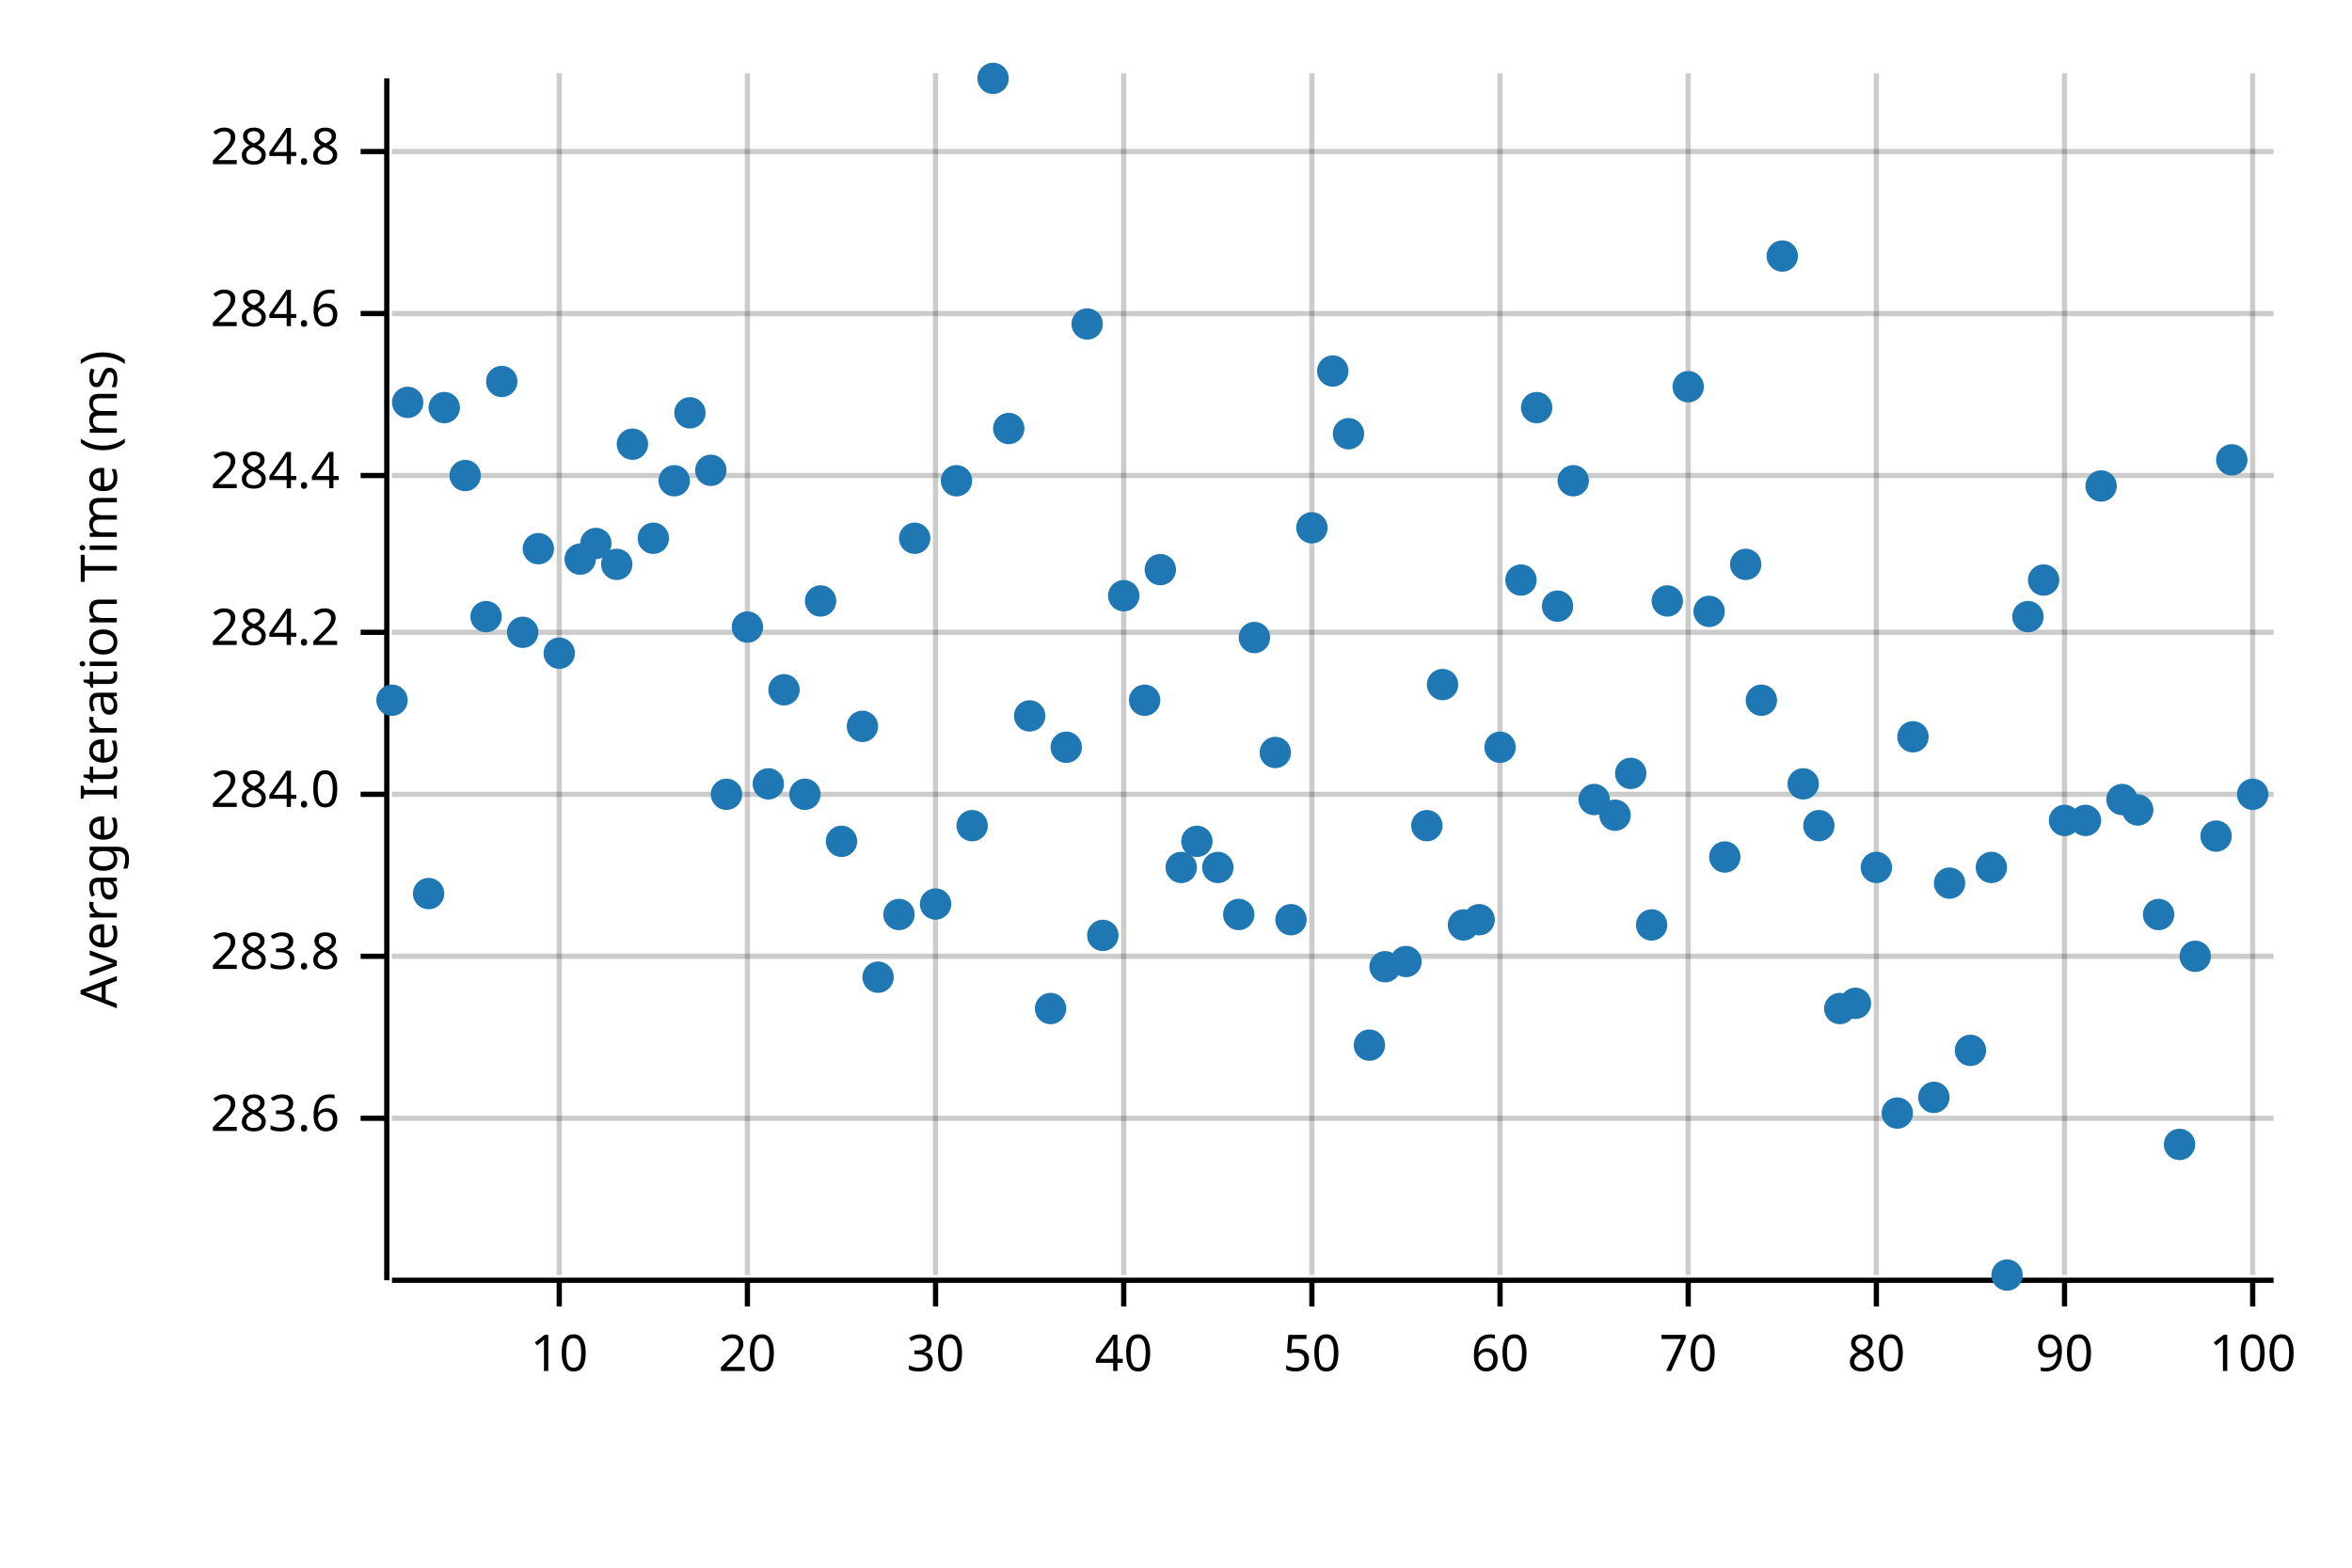
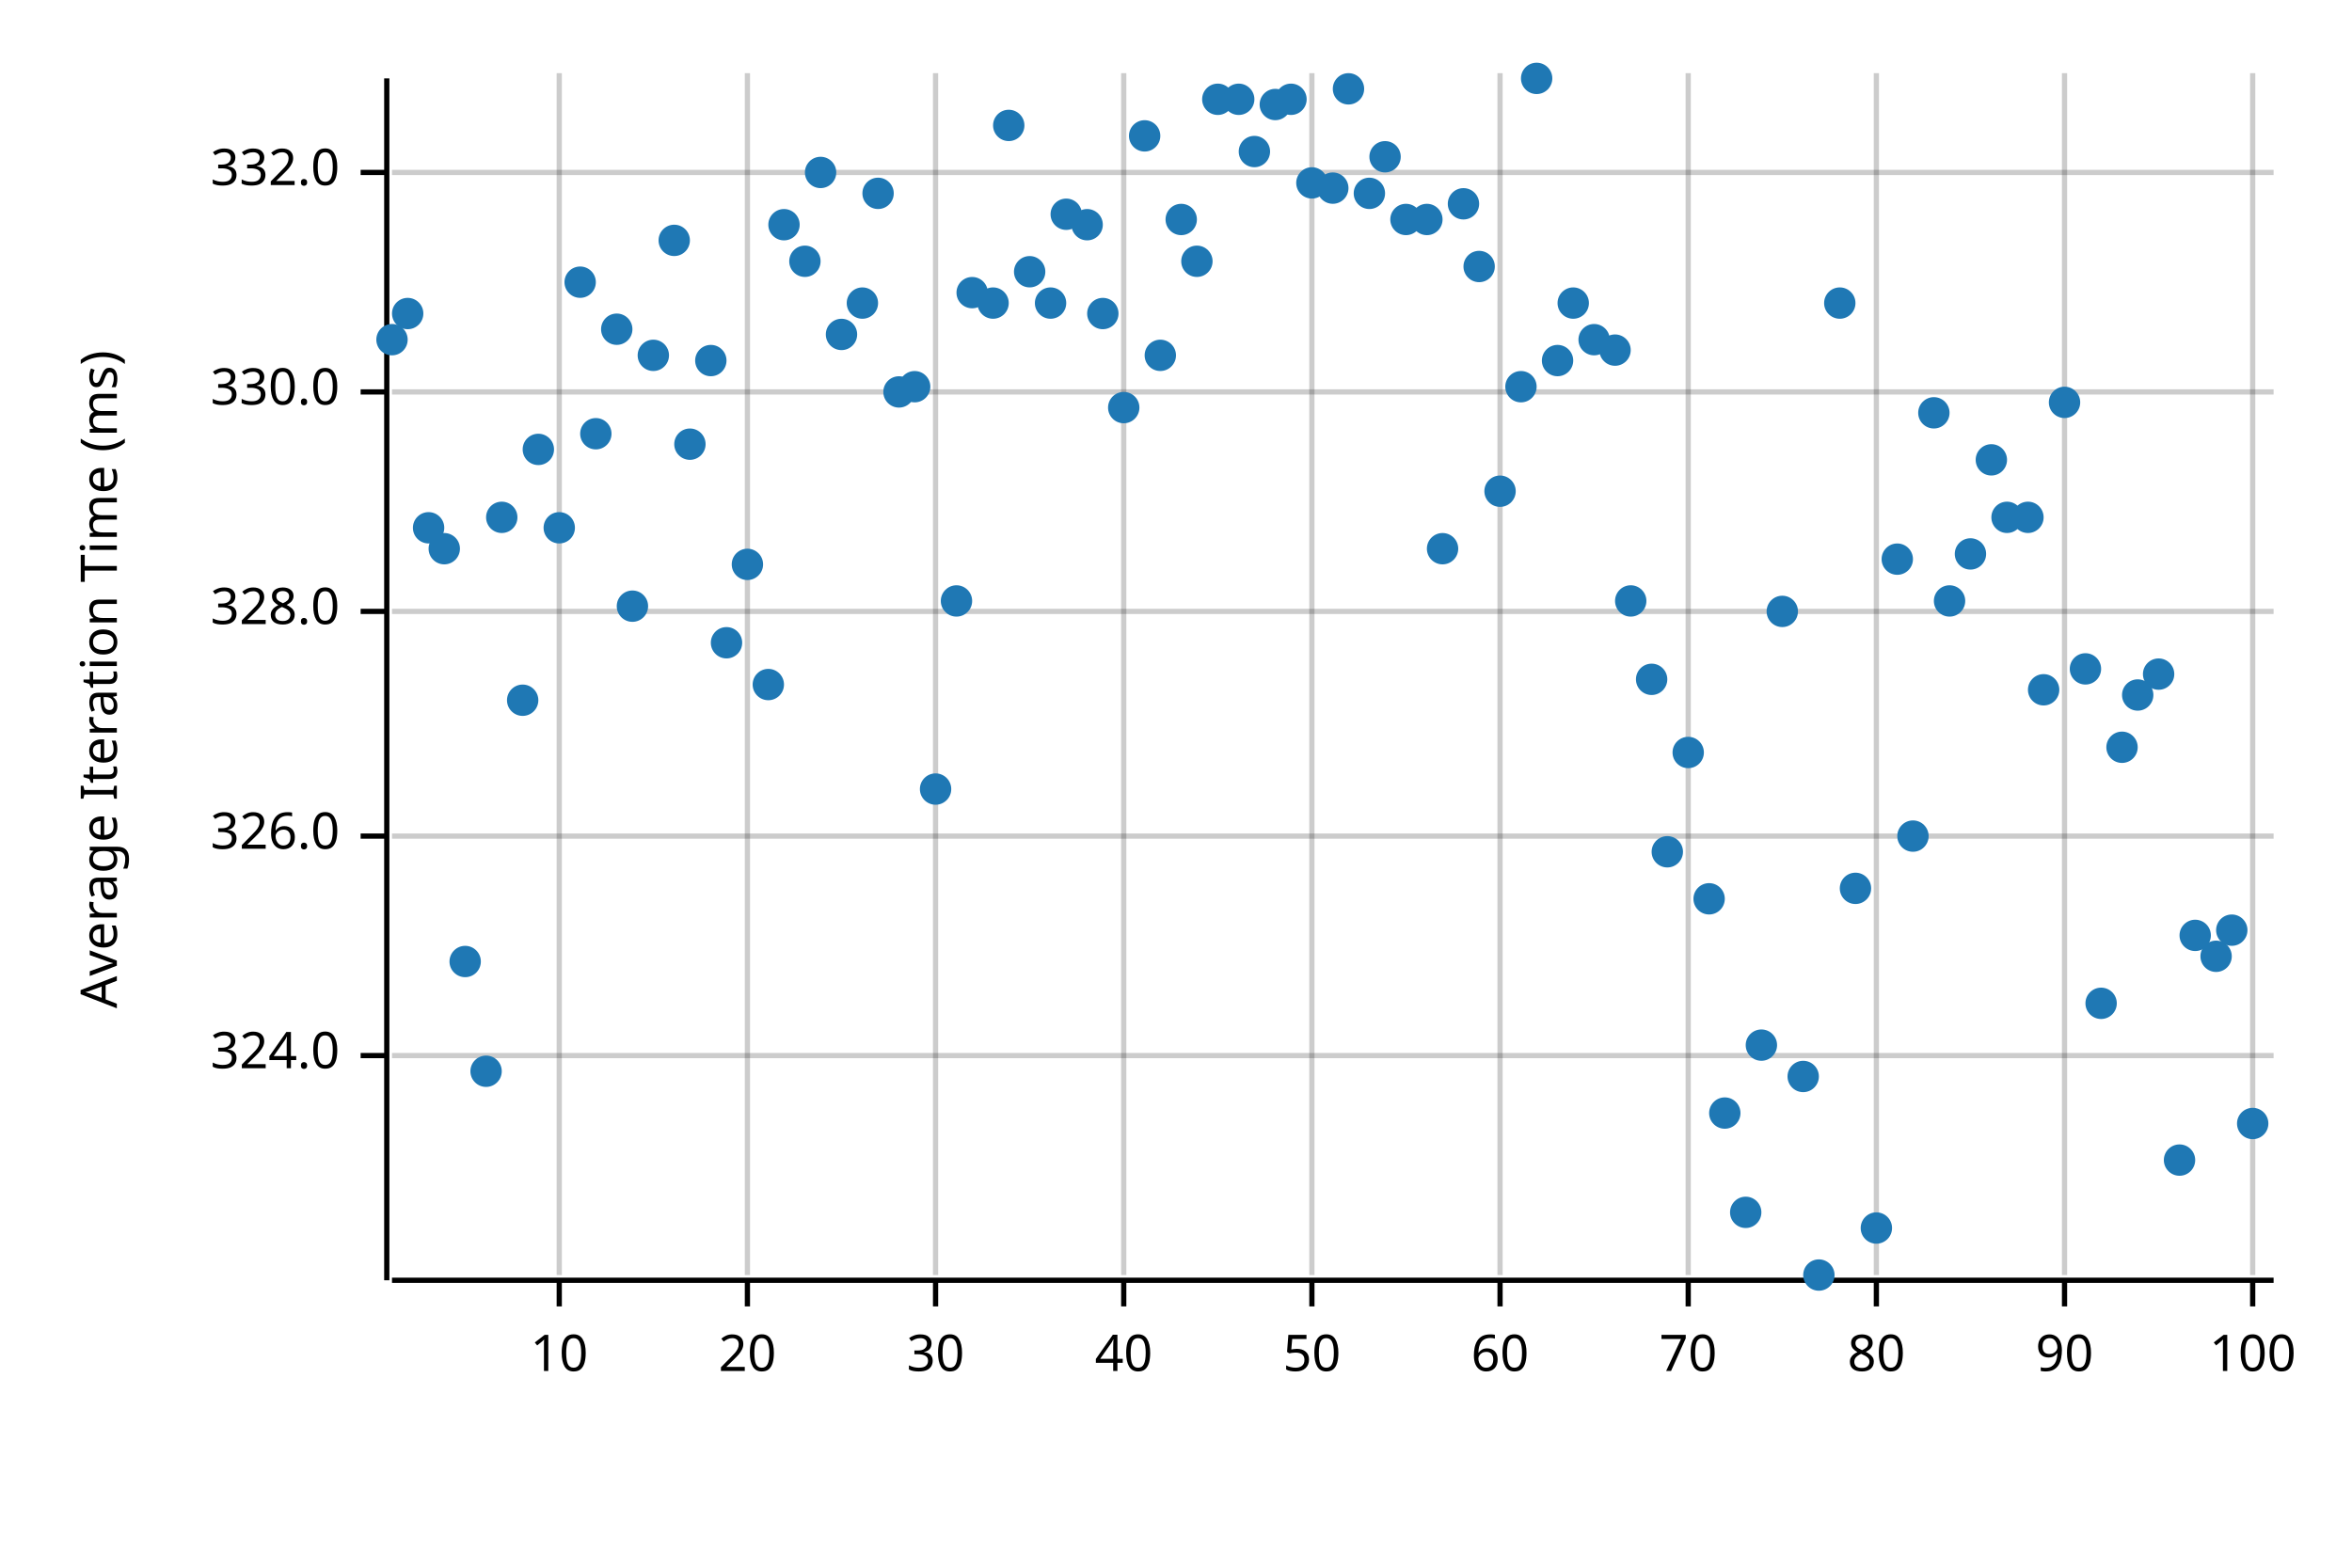
<svg xmlns="http://www.w3.org/2000/svg" width="450" height="300" viewBox="0 0 450 300">
  <text x="15" y="130" dy="0.76em" text-anchor="middle" font-family="sans-serif" font-size="9.677" opacity="1" fill="#000000" transform="rotate(270, 15, 130)">
Average Iteration Time (ms)
</text>
  <line opacity="0.2" stroke="#000000" stroke-width="1" x1="107" y1="244" x2="107" y2="14" />
  <line opacity="0.2" stroke="#000000" stroke-width="1" x1="143" y1="244" x2="143" y2="14" />
  <line opacity="0.2" stroke="#000000" stroke-width="1" x1="179" y1="244" x2="179" y2="14" />
  <line opacity="0.2" stroke="#000000" stroke-width="1" x1="215" y1="244" x2="215" y2="14" />
  <line opacity="0.2" stroke="#000000" stroke-width="1" x1="251" y1="244" x2="251" y2="14" />
  <line opacity="0.2" stroke="#000000" stroke-width="1" x1="287" y1="244" x2="287" y2="14" />
  <line opacity="0.2" stroke="#000000" stroke-width="1" x1="323" y1="244" x2="323" y2="14" />
  <line opacity="0.2" stroke="#000000" stroke-width="1" x1="359" y1="244" x2="359" y2="14" />
  <line opacity="0.2" stroke="#000000" stroke-width="1" x1="395" y1="244" x2="395" y2="14" />
  <line opacity="0.2" stroke="#000000" stroke-width="1" x1="431" y1="244" x2="431" y2="14" />
-   <line opacity="0.2" stroke="#000000" stroke-width="1" x1="75" y1="214" x2="435" y2="214" />
-   <line opacity="0.2" stroke="#000000" stroke-width="1" x1="75" y1="183" x2="435" y2="183" />
-   <line opacity="0.2" stroke="#000000" stroke-width="1" x1="75" y1="152" x2="435" y2="152" />
-   <line opacity="0.2" stroke="#000000" stroke-width="1" x1="75" y1="121" x2="435" y2="121" />
-   <line opacity="0.2" stroke="#000000" stroke-width="1" x1="75" y1="91" x2="435" y2="91" />
-   <line opacity="0.2" stroke="#000000" stroke-width="1" x1="75" y1="60" x2="435" y2="60" />
-   <line opacity="0.2" stroke="#000000" stroke-width="1" x1="75" y1="29" x2="435" y2="29" />
+   <line opacity="0.2" stroke="#000000" stroke-width="1" x1="75" y1="202" x2="435" y2="202" />
+   <line opacity="0.2" stroke="#000000" stroke-width="1" x1="75" y1="160" x2="435" y2="160" />
+   <line opacity="0.2" stroke="#000000" stroke-width="1" x1="75" y1="117" x2="435" y2="117" />
+   <line opacity="0.2" stroke="#000000" stroke-width="1" x1="75" y1="75" x2="435" y2="75" />
+   <line opacity="0.2" stroke="#000000" stroke-width="1" x1="75" y1="33" x2="435" y2="33" />
  <polyline fill="none" opacity="1" stroke="#000000" stroke-width="1" points="74,15 74,245 " />
-   <text x="65" y="214" dy="0.5ex" text-anchor="end" font-family="sans-serif" font-size="9.677" opacity="1" fill="#000000">
- 283.6
+   <text x="65" y="202" dy="0.5ex" text-anchor="end" font-family="sans-serif" font-size="9.677" opacity="1" fill="#000000">
+ 324.0
</text>
-   <polyline fill="none" opacity="1" stroke="#000000" stroke-width="1" points="69,214 74,214 " />
-   <text x="65" y="183" dy="0.5ex" text-anchor="end" font-family="sans-serif" font-size="9.677" opacity="1" fill="#000000">
- 283.8
+   <polyline fill="none" opacity="1" stroke="#000000" stroke-width="1" points="69,202 74,202 " />
+   <text x="65" y="160" dy="0.5ex" text-anchor="end" font-family="sans-serif" font-size="9.677" opacity="1" fill="#000000">
+ 326.0
</text>
-   <polyline fill="none" opacity="1" stroke="#000000" stroke-width="1" points="69,183 74,183 " />
-   <text x="65" y="152" dy="0.5ex" text-anchor="end" font-family="sans-serif" font-size="9.677" opacity="1" fill="#000000">
- 284.0
+   <polyline fill="none" opacity="1" stroke="#000000" stroke-width="1" points="69,160 74,160 " />
+   <text x="65" y="117" dy="0.5ex" text-anchor="end" font-family="sans-serif" font-size="9.677" opacity="1" fill="#000000">
+ 328.0
</text>
-   <polyline fill="none" opacity="1" stroke="#000000" stroke-width="1" points="69,152 74,152 " />
-   <text x="65" y="121" dy="0.5ex" text-anchor="end" font-family="sans-serif" font-size="9.677" opacity="1" fill="#000000">
- 284.2
+   <polyline fill="none" opacity="1" stroke="#000000" stroke-width="1" points="69,117 74,117 " />
+   <text x="65" y="75" dy="0.5ex" text-anchor="end" font-family="sans-serif" font-size="9.677" opacity="1" fill="#000000">
+ 330.0
</text>
-   <polyline fill="none" opacity="1" stroke="#000000" stroke-width="1" points="69,121 74,121 " />
-   <text x="65" y="91" dy="0.5ex" text-anchor="end" font-family="sans-serif" font-size="9.677" opacity="1" fill="#000000">
- 284.4
+   <polyline fill="none" opacity="1" stroke="#000000" stroke-width="1" points="69,75 74,75 " />
+   <text x="65" y="33" dy="0.5ex" text-anchor="end" font-family="sans-serif" font-size="9.677" opacity="1" fill="#000000">
+ 332.0
</text>
-   <polyline fill="none" opacity="1" stroke="#000000" stroke-width="1" points="69,91 74,91 " />
-   <text x="65" y="60" dy="0.5ex" text-anchor="end" font-family="sans-serif" font-size="9.677" opacity="1" fill="#000000">
- 284.6
- </text>
-   <polyline fill="none" opacity="1" stroke="#000000" stroke-width="1" points="69,60 74,60 " />
-   <text x="65" y="29" dy="0.5ex" text-anchor="end" font-family="sans-serif" font-size="9.677" opacity="1" fill="#000000">
- 284.8
- </text>
-   <polyline fill="none" opacity="1" stroke="#000000" stroke-width="1" points="69,29 74,29 " />
+   <polyline fill="none" opacity="1" stroke="#000000" stroke-width="1" points="69,33 74,33 " />
  <polyline fill="none" opacity="1" stroke="#000000" stroke-width="1" points="75,245 435,245 " />
  <text x="107" y="255" dy="0.76em" text-anchor="middle" font-family="sans-serif" font-size="9.677" opacity="1" fill="#000000">
10
</text>
  <polyline fill="none" opacity="1" stroke="#000000" stroke-width="1" points="107,245 107,250 " />
  <text x="143" y="255" dy="0.76em" text-anchor="middle" font-family="sans-serif" font-size="9.677" opacity="1" fill="#000000">
20
</text>
  <polyline fill="none" opacity="1" stroke="#000000" stroke-width="1" points="143,245 143,250 " />
  <text x="179" y="255" dy="0.76em" text-anchor="middle" font-family="sans-serif" font-size="9.677" opacity="1" fill="#000000">
30
</text>
  <polyline fill="none" opacity="1" stroke="#000000" stroke-width="1" points="179,245 179,250 " />
  <text x="215" y="255" dy="0.76em" text-anchor="middle" font-family="sans-serif" font-size="9.677" opacity="1" fill="#000000">
40
</text>
  <polyline fill="none" opacity="1" stroke="#000000" stroke-width="1" points="215,245 215,250 " />
  <text x="251" y="255" dy="0.76em" text-anchor="middle" font-family="sans-serif" font-size="9.677" opacity="1" fill="#000000">
50
</text>
  <polyline fill="none" opacity="1" stroke="#000000" stroke-width="1" points="251,245 251,250 " />
  <text x="287" y="255" dy="0.76em" text-anchor="middle" font-family="sans-serif" font-size="9.677" opacity="1" fill="#000000">
60
</text>
  <polyline fill="none" opacity="1" stroke="#000000" stroke-width="1" points="287,245 287,250 " />
  <text x="323" y="255" dy="0.76em" text-anchor="middle" font-family="sans-serif" font-size="9.677" opacity="1" fill="#000000">
70
</text>
  <polyline fill="none" opacity="1" stroke="#000000" stroke-width="1" points="323,245 323,250 " />
  <text x="359" y="255" dy="0.76em" text-anchor="middle" font-family="sans-serif" font-size="9.677" opacity="1" fill="#000000">
80
</text>
  <polyline fill="none" opacity="1" stroke="#000000" stroke-width="1" points="359,245 359,250 " />
  <text x="395" y="255" dy="0.76em" text-anchor="middle" font-family="sans-serif" font-size="9.677" opacity="1" fill="#000000">
90
</text>
  <polyline fill="none" opacity="1" stroke="#000000" stroke-width="1" points="395,245 395,250 " />
  <text x="431" y="255" dy="0.76em" text-anchor="middle" font-family="sans-serif" font-size="9.677" opacity="1" fill="#000000">
100
</text>
  <polyline fill="none" opacity="1" stroke="#000000" stroke-width="1" points="431,245 431,250 " />
-   <circle cx="75" cy="134" r="3" opacity="1" fill="#1F78B4" stroke="none" stroke-width="1" />
-   <circle cx="78" cy="77" r="3" opacity="1" fill="#1F78B4" stroke="none" stroke-width="1" />
-   <circle cx="82" cy="171" r="3" opacity="1" fill="#1F78B4" stroke="none" stroke-width="1" />
-   <circle cx="85" cy="78" r="3" opacity="1" fill="#1F78B4" stroke="none" stroke-width="1" />
-   <circle cx="89" cy="91" r="3" opacity="1" fill="#1F78B4" stroke="none" stroke-width="1" />
-   <circle cx="93" cy="118" r="3" opacity="1" fill="#1F78B4" stroke="none" stroke-width="1" />
-   <circle cx="96" cy="73" r="3" opacity="1" fill="#1F78B4" stroke="none" stroke-width="1" />
-   <circle cx="100" cy="121" r="3" opacity="1" fill="#1F78B4" stroke="none" stroke-width="1" />
-   <circle cx="103" cy="105" r="3" opacity="1" fill="#1F78B4" stroke="none" stroke-width="1" />
-   <circle cx="107" cy="125" r="3" opacity="1" fill="#1F78B4" stroke="none" stroke-width="1" />
-   <circle cx="111" cy="107" r="3" opacity="1" fill="#1F78B4" stroke="none" stroke-width="1" />
-   <circle cx="114" cy="104" r="3" opacity="1" fill="#1F78B4" stroke="none" stroke-width="1" />
-   <circle cx="118" cy="108" r="3" opacity="1" fill="#1F78B4" stroke="none" stroke-width="1" />
-   <circle cx="121" cy="85" r="3" opacity="1" fill="#1F78B4" stroke="none" stroke-width="1" />
-   <circle cx="125" cy="103" r="3" opacity="1" fill="#1F78B4" stroke="none" stroke-width="1" />
-   <circle cx="129" cy="92" r="3" opacity="1" fill="#1F78B4" stroke="none" stroke-width="1" />
-   <circle cx="132" cy="79" r="3" opacity="1" fill="#1F78B4" stroke="none" stroke-width="1" />
-   <circle cx="136" cy="90" r="3" opacity="1" fill="#1F78B4" stroke="none" stroke-width="1" />
-   <circle cx="139" cy="152" r="3" opacity="1" fill="#1F78B4" stroke="none" stroke-width="1" />
-   <circle cx="143" cy="120" r="3" opacity="1" fill="#1F78B4" stroke="none" stroke-width="1" />
-   <circle cx="147" cy="150" r="3" opacity="1" fill="#1F78B4" stroke="none" stroke-width="1" />
-   <circle cx="150" cy="132" r="3" opacity="1" fill="#1F78B4" stroke="none" stroke-width="1" />
-   <circle cx="154" cy="152" r="3" opacity="1" fill="#1F78B4" stroke="none" stroke-width="1" />
-   <circle cx="157" cy="115" r="3" opacity="1" fill="#1F78B4" stroke="none" stroke-width="1" />
-   <circle cx="161" cy="161" r="3" opacity="1" fill="#1F78B4" stroke="none" stroke-width="1" />
-   <circle cx="165" cy="139" r="3" opacity="1" fill="#1F78B4" stroke="none" stroke-width="1" />
-   <circle cx="168" cy="187" r="3" opacity="1" fill="#1F78B4" stroke="none" stroke-width="1" />
-   <circle cx="172" cy="175" r="3" opacity="1" fill="#1F78B4" stroke="none" stroke-width="1" />
-   <circle cx="175" cy="103" r="3" opacity="1" fill="#1F78B4" stroke="none" stroke-width="1" />
-   <circle cx="179" cy="173" r="3" opacity="1" fill="#1F78B4" stroke="none" stroke-width="1" />
-   <circle cx="183" cy="92" r="3" opacity="1" fill="#1F78B4" stroke="none" stroke-width="1" />
-   <circle cx="186" cy="158" r="3" opacity="1" fill="#1F78B4" stroke="none" stroke-width="1" />
-   <circle cx="190" cy="15" r="3" opacity="1" fill="#1F78B4" stroke="none" stroke-width="1" />
-   <circle cx="193" cy="82" r="3" opacity="1" fill="#1F78B4" stroke="none" stroke-width="1" />
-   <circle cx="197" cy="137" r="3" opacity="1" fill="#1F78B4" stroke="none" stroke-width="1" />
-   <circle cx="201" cy="193" r="3" opacity="1" fill="#1F78B4" stroke="none" stroke-width="1" />
-   <circle cx="204" cy="143" r="3" opacity="1" fill="#1F78B4" stroke="none" stroke-width="1" />
-   <circle cx="208" cy="62" r="3" opacity="1" fill="#1F78B4" stroke="none" stroke-width="1" />
-   <circle cx="211" cy="179" r="3" opacity="1" fill="#1F78B4" stroke="none" stroke-width="1" />
-   <circle cx="215" cy="114" r="3" opacity="1" fill="#1F78B4" stroke="none" stroke-width="1" />
-   <circle cx="219" cy="134" r="3" opacity="1" fill="#1F78B4" stroke="none" stroke-width="1" />
-   <circle cx="222" cy="109" r="3" opacity="1" fill="#1F78B4" stroke="none" stroke-width="1" />
-   <circle cx="226" cy="166" r="3" opacity="1" fill="#1F78B4" stroke="none" stroke-width="1" />
-   <circle cx="229" cy="161" r="3" opacity="1" fill="#1F78B4" stroke="none" stroke-width="1" />
-   <circle cx="233" cy="166" r="3" opacity="1" fill="#1F78B4" stroke="none" stroke-width="1" />
-   <circle cx="237" cy="175" r="3" opacity="1" fill="#1F78B4" stroke="none" stroke-width="1" />
-   <circle cx="240" cy="122" r="3" opacity="1" fill="#1F78B4" stroke="none" stroke-width="1" />
-   <circle cx="244" cy="144" r="3" opacity="1" fill="#1F78B4" stroke="none" stroke-width="1" />
-   <circle cx="247" cy="176" r="3" opacity="1" fill="#1F78B4" stroke="none" stroke-width="1" />
-   <circle cx="251" cy="101" r="3" opacity="1" fill="#1F78B4" stroke="none" stroke-width="1" />
-   <circle cx="255" cy="71" r="3" opacity="1" fill="#1F78B4" stroke="none" stroke-width="1" />
-   <circle cx="258" cy="83" r="3" opacity="1" fill="#1F78B4" stroke="none" stroke-width="1" />
-   <circle cx="262" cy="200" r="3" opacity="1" fill="#1F78B4" stroke="none" stroke-width="1" />
-   <circle cx="265" cy="185" r="3" opacity="1" fill="#1F78B4" stroke="none" stroke-width="1" />
-   <circle cx="269" cy="184" r="3" opacity="1" fill="#1F78B4" stroke="none" stroke-width="1" />
-   <circle cx="273" cy="158" r="3" opacity="1" fill="#1F78B4" stroke="none" stroke-width="1" />
-   <circle cx="276" cy="131" r="3" opacity="1" fill="#1F78B4" stroke="none" stroke-width="1" />
-   <circle cx="280" cy="177" r="3" opacity="1" fill="#1F78B4" stroke="none" stroke-width="1" />
-   <circle cx="283" cy="176" r="3" opacity="1" fill="#1F78B4" stroke="none" stroke-width="1" />
-   <circle cx="287" cy="143" r="3" opacity="1" fill="#1F78B4" stroke="none" stroke-width="1" />
-   <circle cx="291" cy="111" r="3" opacity="1" fill="#1F78B4" stroke="none" stroke-width="1" />
-   <circle cx="294" cy="78" r="3" opacity="1" fill="#1F78B4" stroke="none" stroke-width="1" />
-   <circle cx="298" cy="116" r="3" opacity="1" fill="#1F78B4" stroke="none" stroke-width="1" />
-   <circle cx="301" cy="92" r="3" opacity="1" fill="#1F78B4" stroke="none" stroke-width="1" />
-   <circle cx="305" cy="153" r="3" opacity="1" fill="#1F78B4" stroke="none" stroke-width="1" />
-   <circle cx="309" cy="156" r="3" opacity="1" fill="#1F78B4" stroke="none" stroke-width="1" />
-   <circle cx="312" cy="148" r="3" opacity="1" fill="#1F78B4" stroke="none" stroke-width="1" />
-   <circle cx="316" cy="177" r="3" opacity="1" fill="#1F78B4" stroke="none" stroke-width="1" />
-   <circle cx="319" cy="115" r="3" opacity="1" fill="#1F78B4" stroke="none" stroke-width="1" />
-   <circle cx="323" cy="74" r="3" opacity="1" fill="#1F78B4" stroke="none" stroke-width="1" />
-   <circle cx="327" cy="117" r="3" opacity="1" fill="#1F78B4" stroke="none" stroke-width="1" />
-   <circle cx="330" cy="164" r="3" opacity="1" fill="#1F78B4" stroke="none" stroke-width="1" />
-   <circle cx="334" cy="108" r="3" opacity="1" fill="#1F78B4" stroke="none" stroke-width="1" />
-   <circle cx="337" cy="134" r="3" opacity="1" fill="#1F78B4" stroke="none" stroke-width="1" />
-   <circle cx="341" cy="49" r="3" opacity="1" fill="#1F78B4" stroke="none" stroke-width="1" />
-   <circle cx="345" cy="150" r="3" opacity="1" fill="#1F78B4" stroke="none" stroke-width="1" />
-   <circle cx="348" cy="158" r="3" opacity="1" fill="#1F78B4" stroke="none" stroke-width="1" />
-   <circle cx="352" cy="193" r="3" opacity="1" fill="#1F78B4" stroke="none" stroke-width="1" />
-   <circle cx="355" cy="192" r="3" opacity="1" fill="#1F78B4" stroke="none" stroke-width="1" />
-   <circle cx="359" cy="166" r="3" opacity="1" fill="#1F78B4" stroke="none" stroke-width="1" />
-   <circle cx="363" cy="213" r="3" opacity="1" fill="#1F78B4" stroke="none" stroke-width="1" />
-   <circle cx="366" cy="141" r="3" opacity="1" fill="#1F78B4" stroke="none" stroke-width="1" />
-   <circle cx="370" cy="210" r="3" opacity="1" fill="#1F78B4" stroke="none" stroke-width="1" />
-   <circle cx="373" cy="169" r="3" opacity="1" fill="#1F78B4" stroke="none" stroke-width="1" />
-   <circle cx="377" cy="201" r="3" opacity="1" fill="#1F78B4" stroke="none" stroke-width="1" />
-   <circle cx="381" cy="166" r="3" opacity="1" fill="#1F78B4" stroke="none" stroke-width="1" />
-   <circle cx="384" cy="244" r="3" opacity="1" fill="#1F78B4" stroke="none" stroke-width="1" />
-   <circle cx="388" cy="118" r="3" opacity="1" fill="#1F78B4" stroke="none" stroke-width="1" />
-   <circle cx="391" cy="111" r="3" opacity="1" fill="#1F78B4" stroke="none" stroke-width="1" />
-   <circle cx="395" cy="157" r="3" opacity="1" fill="#1F78B4" stroke="none" stroke-width="1" />
-   <circle cx="399" cy="157" r="3" opacity="1" fill="#1F78B4" stroke="none" stroke-width="1" />
-   <circle cx="402" cy="93" r="3" opacity="1" fill="#1F78B4" stroke="none" stroke-width="1" />
-   <circle cx="406" cy="153" r="3" opacity="1" fill="#1F78B4" stroke="none" stroke-width="1" />
-   <circle cx="409" cy="155" r="3" opacity="1" fill="#1F78B4" stroke="none" stroke-width="1" />
-   <circle cx="413" cy="175" r="3" opacity="1" fill="#1F78B4" stroke="none" stroke-width="1" />
-   <circle cx="417" cy="219" r="3" opacity="1" fill="#1F78B4" stroke="none" stroke-width="1" />
-   <circle cx="420" cy="183" r="3" opacity="1" fill="#1F78B4" stroke="none" stroke-width="1" />
-   <circle cx="424" cy="160" r="3" opacity="1" fill="#1F78B4" stroke="none" stroke-width="1" />
-   <circle cx="427" cy="88" r="3" opacity="1" fill="#1F78B4" stroke="none" stroke-width="1" />
-   <circle cx="431" cy="152" r="3" opacity="1" fill="#1F78B4" stroke="none" stroke-width="1" />
+   <circle cx="75" cy="65" r="3" opacity="1" fill="#1F78B4" stroke="none" stroke-width="1" />
+   <circle cx="78" cy="60" r="3" opacity="1" fill="#1F78B4" stroke="none" stroke-width="1" />
+   <circle cx="82" cy="101" r="3" opacity="1" fill="#1F78B4" stroke="none" stroke-width="1" />
+   <circle cx="85" cy="105" r="3" opacity="1" fill="#1F78B4" stroke="none" stroke-width="1" />
+   <circle cx="89" cy="184" r="3" opacity="1" fill="#1F78B4" stroke="none" stroke-width="1" />
+   <circle cx="93" cy="205" r="3" opacity="1" fill="#1F78B4" stroke="none" stroke-width="1" />
+   <circle cx="96" cy="99" r="3" opacity="1" fill="#1F78B4" stroke="none" stroke-width="1" />
+   <circle cx="100" cy="134" r="3" opacity="1" fill="#1F78B4" stroke="none" stroke-width="1" />
+   <circle cx="103" cy="86" r="3" opacity="1" fill="#1F78B4" stroke="none" stroke-width="1" />
+   <circle cx="107" cy="101" r="3" opacity="1" fill="#1F78B4" stroke="none" stroke-width="1" />
+   <circle cx="111" cy="54" r="3" opacity="1" fill="#1F78B4" stroke="none" stroke-width="1" />
+   <circle cx="114" cy="83" r="3" opacity="1" fill="#1F78B4" stroke="none" stroke-width="1" />
+   <circle cx="118" cy="63" r="3" opacity="1" fill="#1F78B4" stroke="none" stroke-width="1" />
+   <circle cx="121" cy="116" r="3" opacity="1" fill="#1F78B4" stroke="none" stroke-width="1" />
+   <circle cx="125" cy="68" r="3" opacity="1" fill="#1F78B4" stroke="none" stroke-width="1" />
+   <circle cx="129" cy="46" r="3" opacity="1" fill="#1F78B4" stroke="none" stroke-width="1" />
+   <circle cx="132" cy="85" r="3" opacity="1" fill="#1F78B4" stroke="none" stroke-width="1" />
+   <circle cx="136" cy="69" r="3" opacity="1" fill="#1F78B4" stroke="none" stroke-width="1" />
+   <circle cx="139" cy="123" r="3" opacity="1" fill="#1F78B4" stroke="none" stroke-width="1" />
+   <circle cx="143" cy="108" r="3" opacity="1" fill="#1F78B4" stroke="none" stroke-width="1" />
+   <circle cx="147" cy="131" r="3" opacity="1" fill="#1F78B4" stroke="none" stroke-width="1" />
+   <circle cx="150" cy="43" r="3" opacity="1" fill="#1F78B4" stroke="none" stroke-width="1" />
+   <circle cx="154" cy="50" r="3" opacity="1" fill="#1F78B4" stroke="none" stroke-width="1" />
+   <circle cx="157" cy="33" r="3" opacity="1" fill="#1F78B4" stroke="none" stroke-width="1" />
+   <circle cx="161" cy="64" r="3" opacity="1" fill="#1F78B4" stroke="none" stroke-width="1" />
+   <circle cx="165" cy="58" r="3" opacity="1" fill="#1F78B4" stroke="none" stroke-width="1" />
+   <circle cx="168" cy="37" r="3" opacity="1" fill="#1F78B4" stroke="none" stroke-width="1" />
+   <circle cx="172" cy="75" r="3" opacity="1" fill="#1F78B4" stroke="none" stroke-width="1" />
+   <circle cx="175" cy="74" r="3" opacity="1" fill="#1F78B4" stroke="none" stroke-width="1" />
+   <circle cx="179" cy="151" r="3" opacity="1" fill="#1F78B4" stroke="none" stroke-width="1" />
+   <circle cx="183" cy="115" r="3" opacity="1" fill="#1F78B4" stroke="none" stroke-width="1" />
+   <circle cx="186" cy="56" r="3" opacity="1" fill="#1F78B4" stroke="none" stroke-width="1" />
+   <circle cx="190" cy="58" r="3" opacity="1" fill="#1F78B4" stroke="none" stroke-width="1" />
+   <circle cx="193" cy="24" r="3" opacity="1" fill="#1F78B4" stroke="none" stroke-width="1" />
+   <circle cx="197" cy="52" r="3" opacity="1" fill="#1F78B4" stroke="none" stroke-width="1" />
+   <circle cx="201" cy="58" r="3" opacity="1" fill="#1F78B4" stroke="none" stroke-width="1" />
+   <circle cx="204" cy="41" r="3" opacity="1" fill="#1F78B4" stroke="none" stroke-width="1" />
+   <circle cx="208" cy="43" r="3" opacity="1" fill="#1F78B4" stroke="none" stroke-width="1" />
+   <circle cx="211" cy="60" r="3" opacity="1" fill="#1F78B4" stroke="none" stroke-width="1" />
+   <circle cx="215" cy="78" r="3" opacity="1" fill="#1F78B4" stroke="none" stroke-width="1" />
+   <circle cx="219" cy="26" r="3" opacity="1" fill="#1F78B4" stroke="none" stroke-width="1" />
+   <circle cx="222" cy="68" r="3" opacity="1" fill="#1F78B4" stroke="none" stroke-width="1" />
+   <circle cx="226" cy="42" r="3" opacity="1" fill="#1F78B4" stroke="none" stroke-width="1" />
+   <circle cx="229" cy="50" r="3" opacity="1" fill="#1F78B4" stroke="none" stroke-width="1" />
+   <circle cx="233" cy="19" r="3" opacity="1" fill="#1F78B4" stroke="none" stroke-width="1" />
+   <circle cx="237" cy="19" r="3" opacity="1" fill="#1F78B4" stroke="none" stroke-width="1" />
+   <circle cx="240" cy="29" r="3" opacity="1" fill="#1F78B4" stroke="none" stroke-width="1" />
+   <circle cx="244" cy="20" r="3" opacity="1" fill="#1F78B4" stroke="none" stroke-width="1" />
+   <circle cx="247" cy="19" r="3" opacity="1" fill="#1F78B4" stroke="none" stroke-width="1" />
+   <circle cx="251" cy="35" r="3" opacity="1" fill="#1F78B4" stroke="none" stroke-width="1" />
+   <circle cx="255" cy="36" r="3" opacity="1" fill="#1F78B4" stroke="none" stroke-width="1" />
+   <circle cx="258" cy="17" r="3" opacity="1" fill="#1F78B4" stroke="none" stroke-width="1" />
+   <circle cx="262" cy="37" r="3" opacity="1" fill="#1F78B4" stroke="none" stroke-width="1" />
+   <circle cx="265" cy="30" r="3" opacity="1" fill="#1F78B4" stroke="none" stroke-width="1" />
+   <circle cx="269" cy="42" r="3" opacity="1" fill="#1F78B4" stroke="none" stroke-width="1" />
+   <circle cx="273" cy="42" r="3" opacity="1" fill="#1F78B4" stroke="none" stroke-width="1" />
+   <circle cx="276" cy="105" r="3" opacity="1" fill="#1F78B4" stroke="none" stroke-width="1" />
+   <circle cx="280" cy="39" r="3" opacity="1" fill="#1F78B4" stroke="none" stroke-width="1" />
+   <circle cx="283" cy="51" r="3" opacity="1" fill="#1F78B4" stroke="none" stroke-width="1" />
+   <circle cx="287" cy="94" r="3" opacity="1" fill="#1F78B4" stroke="none" stroke-width="1" />
+   <circle cx="291" cy="74" r="3" opacity="1" fill="#1F78B4" stroke="none" stroke-width="1" />
+   <circle cx="294" cy="15" r="3" opacity="1" fill="#1F78B4" stroke="none" stroke-width="1" />
+   <circle cx="298" cy="69" r="3" opacity="1" fill="#1F78B4" stroke="none" stroke-width="1" />
+   <circle cx="301" cy="58" r="3" opacity="1" fill="#1F78B4" stroke="none" stroke-width="1" />
+   <circle cx="305" cy="65" r="3" opacity="1" fill="#1F78B4" stroke="none" stroke-width="1" />
+   <circle cx="309" cy="67" r="3" opacity="1" fill="#1F78B4" stroke="none" stroke-width="1" />
+   <circle cx="312" cy="115" r="3" opacity="1" fill="#1F78B4" stroke="none" stroke-width="1" />
+   <circle cx="316" cy="130" r="3" opacity="1" fill="#1F78B4" stroke="none" stroke-width="1" />
+   <circle cx="319" cy="163" r="3" opacity="1" fill="#1F78B4" stroke="none" stroke-width="1" />
+   <circle cx="323" cy="144" r="3" opacity="1" fill="#1F78B4" stroke="none" stroke-width="1" />
+   <circle cx="327" cy="172" r="3" opacity="1" fill="#1F78B4" stroke="none" stroke-width="1" />
+   <circle cx="330" cy="213" r="3" opacity="1" fill="#1F78B4" stroke="none" stroke-width="1" />
+   <circle cx="334" cy="232" r="3" opacity="1" fill="#1F78B4" stroke="none" stroke-width="1" />
+   <circle cx="337" cy="200" r="3" opacity="1" fill="#1F78B4" stroke="none" stroke-width="1" />
+   <circle cx="341" cy="117" r="3" opacity="1" fill="#1F78B4" stroke="none" stroke-width="1" />
+   <circle cx="345" cy="206" r="3" opacity="1" fill="#1F78B4" stroke="none" stroke-width="1" />
+   <circle cx="348" cy="244" r="3" opacity="1" fill="#1F78B4" stroke="none" stroke-width="1" />
+   <circle cx="352" cy="58" r="3" opacity="1" fill="#1F78B4" stroke="none" stroke-width="1" />
+   <circle cx="355" cy="170" r="3" opacity="1" fill="#1F78B4" stroke="none" stroke-width="1" />
+   <circle cx="359" cy="235" r="3" opacity="1" fill="#1F78B4" stroke="none" stroke-width="1" />
+   <circle cx="363" cy="107" r="3" opacity="1" fill="#1F78B4" stroke="none" stroke-width="1" />
+   <circle cx="366" cy="160" r="3" opacity="1" fill="#1F78B4" stroke="none" stroke-width="1" />
+   <circle cx="370" cy="79" r="3" opacity="1" fill="#1F78B4" stroke="none" stroke-width="1" />
+   <circle cx="373" cy="115" r="3" opacity="1" fill="#1F78B4" stroke="none" stroke-width="1" />
+   <circle cx="377" cy="106" r="3" opacity="1" fill="#1F78B4" stroke="none" stroke-width="1" />
+   <circle cx="381" cy="88" r="3" opacity="1" fill="#1F78B4" stroke="none" stroke-width="1" />
+   <circle cx="384" cy="99" r="3" opacity="1" fill="#1F78B4" stroke="none" stroke-width="1" />
+   <circle cx="388" cy="99" r="3" opacity="1" fill="#1F78B4" stroke="none" stroke-width="1" />
+   <circle cx="391" cy="132" r="3" opacity="1" fill="#1F78B4" stroke="none" stroke-width="1" />
+   <circle cx="395" cy="77" r="3" opacity="1" fill="#1F78B4" stroke="none" stroke-width="1" />
+   <circle cx="399" cy="128" r="3" opacity="1" fill="#1F78B4" stroke="none" stroke-width="1" />
+   <circle cx="402" cy="192" r="3" opacity="1" fill="#1F78B4" stroke="none" stroke-width="1" />
+   <circle cx="406" cy="143" r="3" opacity="1" fill="#1F78B4" stroke="none" stroke-width="1" />
+   <circle cx="409" cy="133" r="3" opacity="1" fill="#1F78B4" stroke="none" stroke-width="1" />
+   <circle cx="413" cy="129" r="3" opacity="1" fill="#1F78B4" stroke="none" stroke-width="1" />
+   <circle cx="417" cy="222" r="3" opacity="1" fill="#1F78B4" stroke="none" stroke-width="1" />
+   <circle cx="420" cy="179" r="3" opacity="1" fill="#1F78B4" stroke="none" stroke-width="1" />
+   <circle cx="424" cy="183" r="3" opacity="1" fill="#1F78B4" stroke="none" stroke-width="1" />
+   <circle cx="427" cy="178" r="3" opacity="1" fill="#1F78B4" stroke="none" stroke-width="1" />
+   <circle cx="431" cy="215" r="3" opacity="1" fill="#1F78B4" stroke="none" stroke-width="1" />
</svg>
